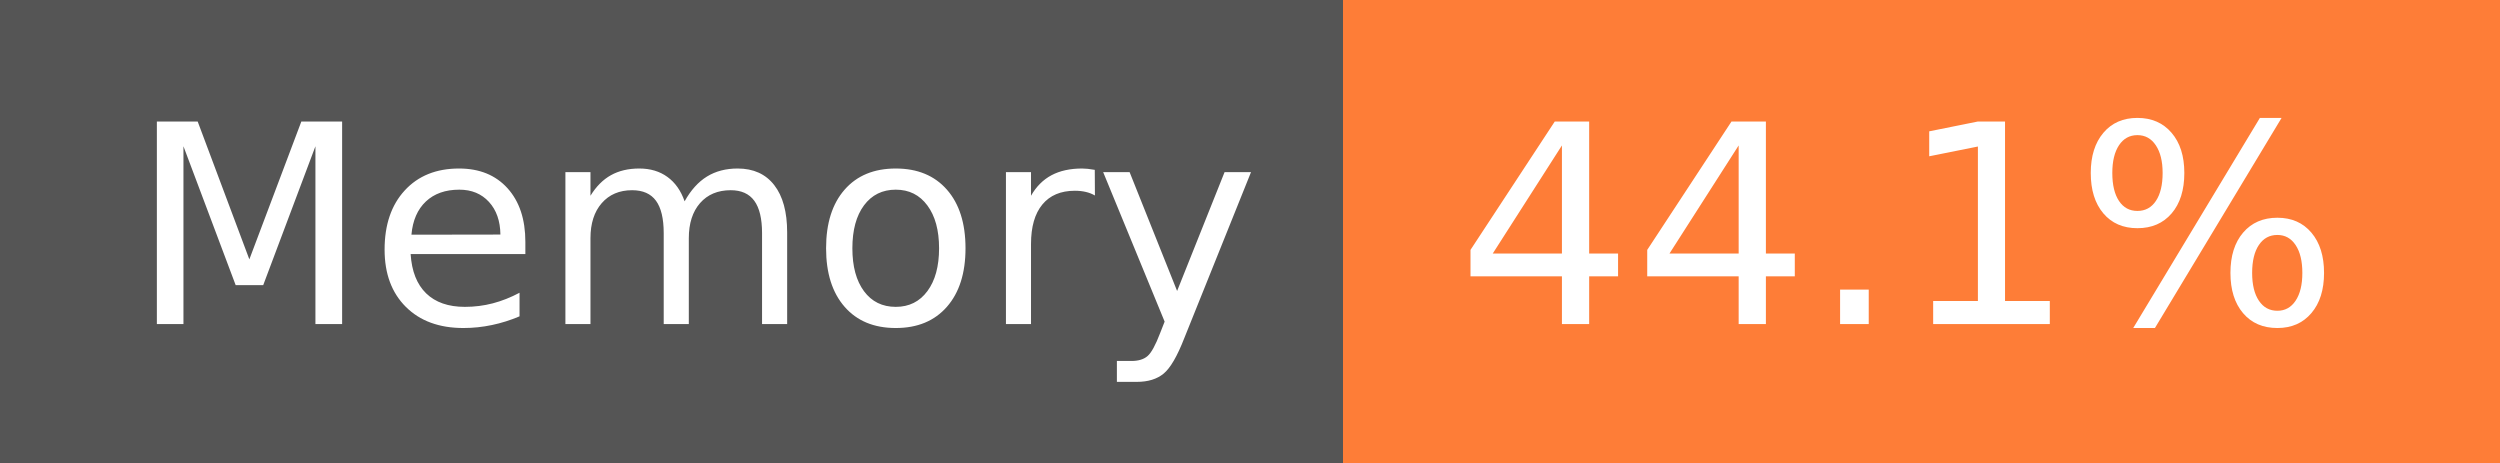
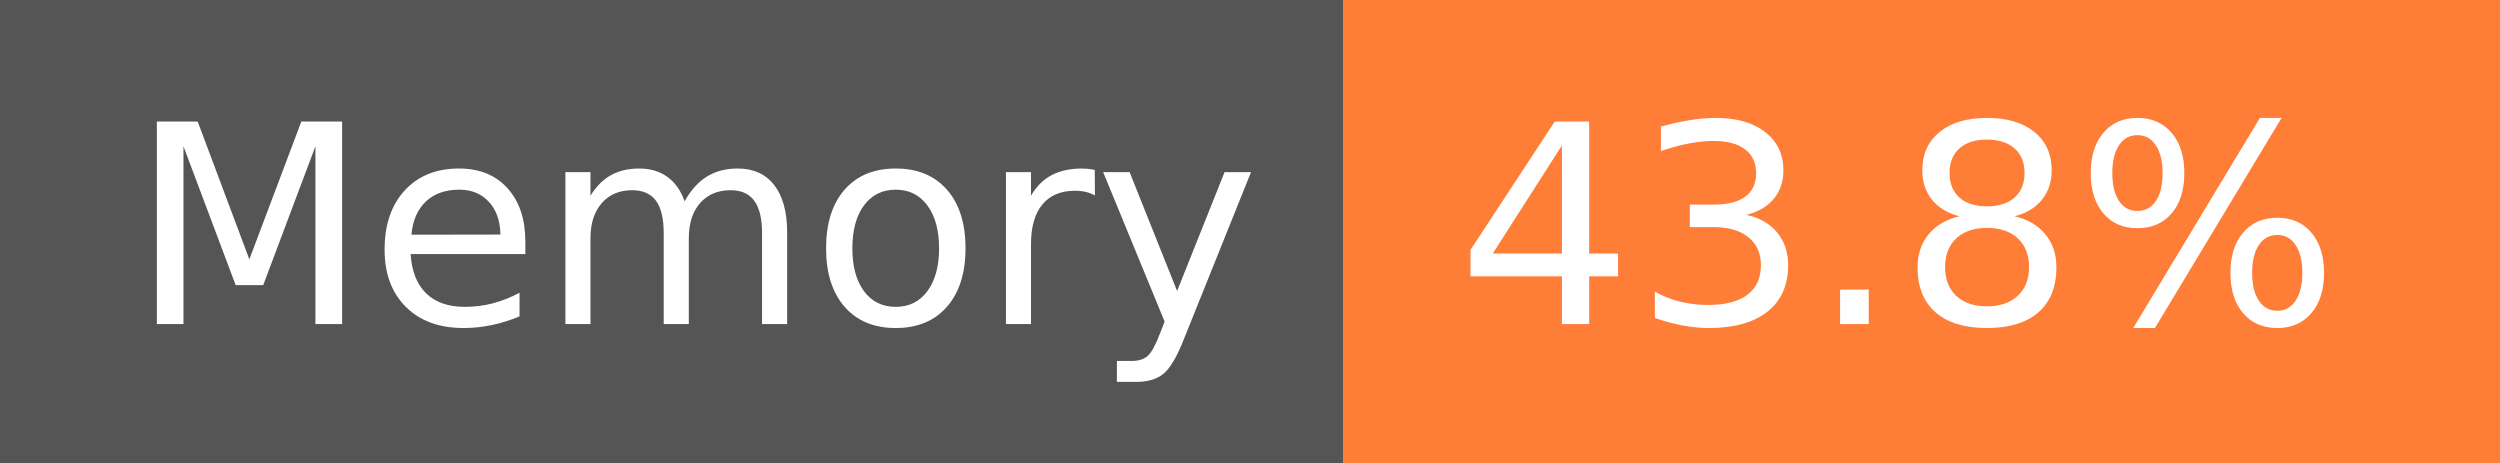
- <svg xmlns="http://www.w3.org/2000/svg" width="108" height="20" role="img" aria-label="Memory: 44.1%">
+ <svg xmlns="http://www.w3.org/2000/svg" width="108" height="20" role="img" aria-label="Memory: 43.8%">
  <g shape-rendering="crispEdges">
    <rect width="58" height="20" fill="#555" />
    <rect x="58" width="50" height="20" fill="#fe7d37" />
  </g>
  <g fill="#fff" text-anchor="middle" font-family="Verdana,Geneva,DejaVu Sans,sans-serif" text-rendering="geometricPrecision" font-size="120">
    <text x="300" y="140" transform="scale(.1)" fill="#fff" textLength="466">Memory</text>
-     <text x="820" y="140" transform="scale(.1)" fill="#fff" textLength="390">44.1%</text>
+     <text x="820" y="140" transform="scale(.1)" fill="#fff" textLength="390">43.8%</text>
  </g>
</svg>
